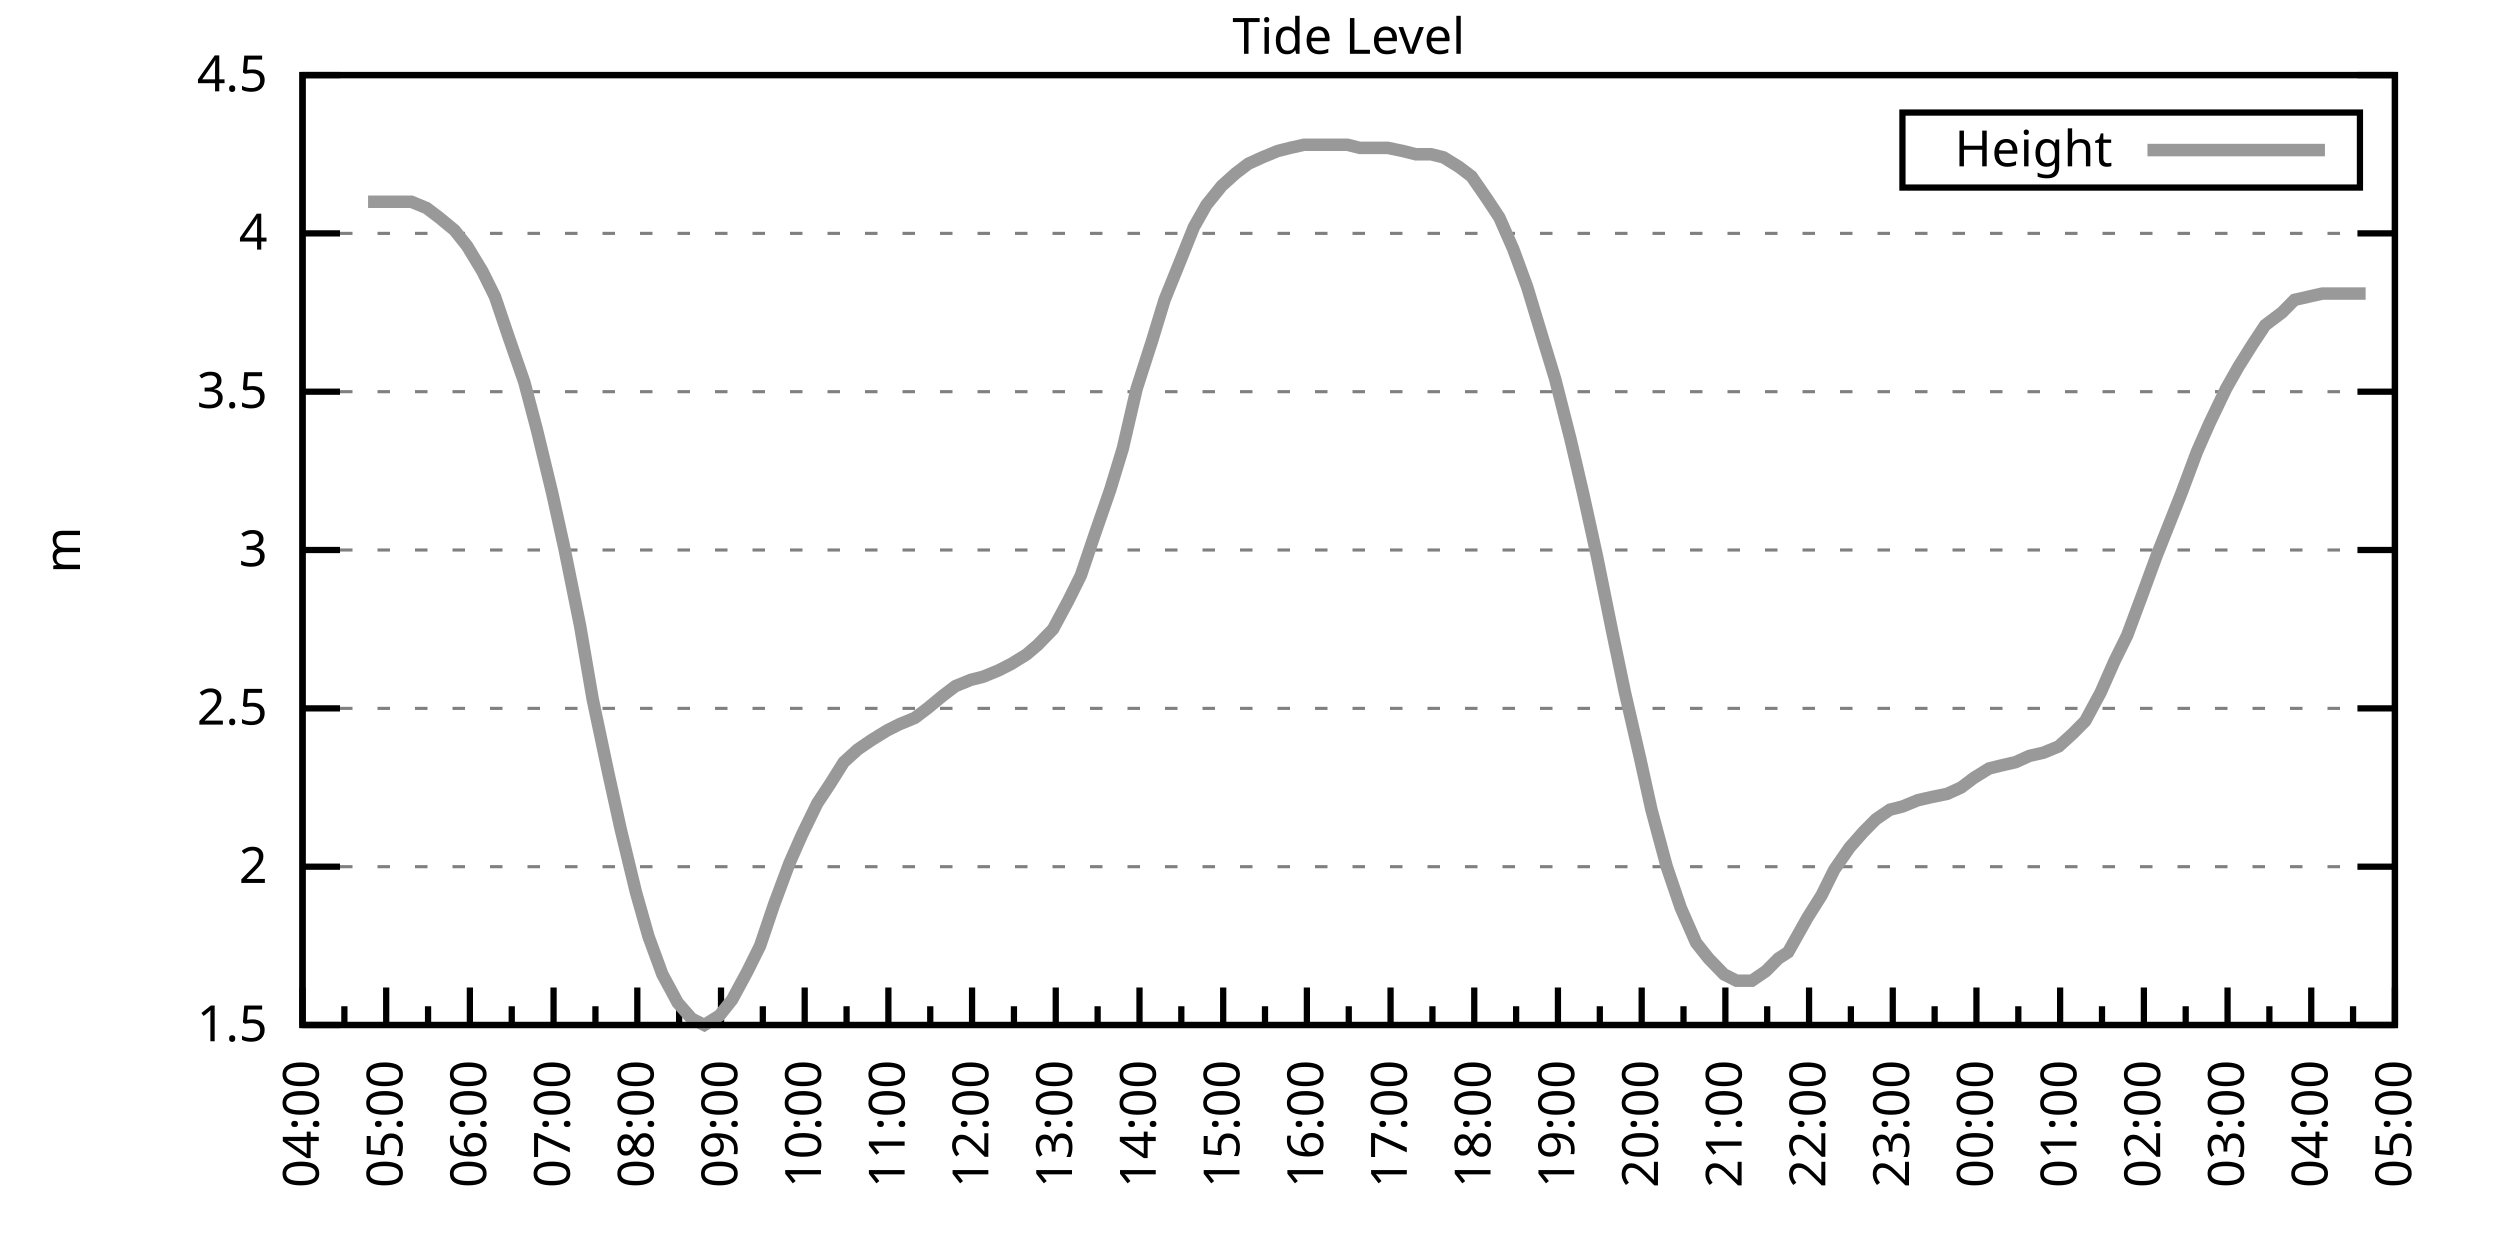
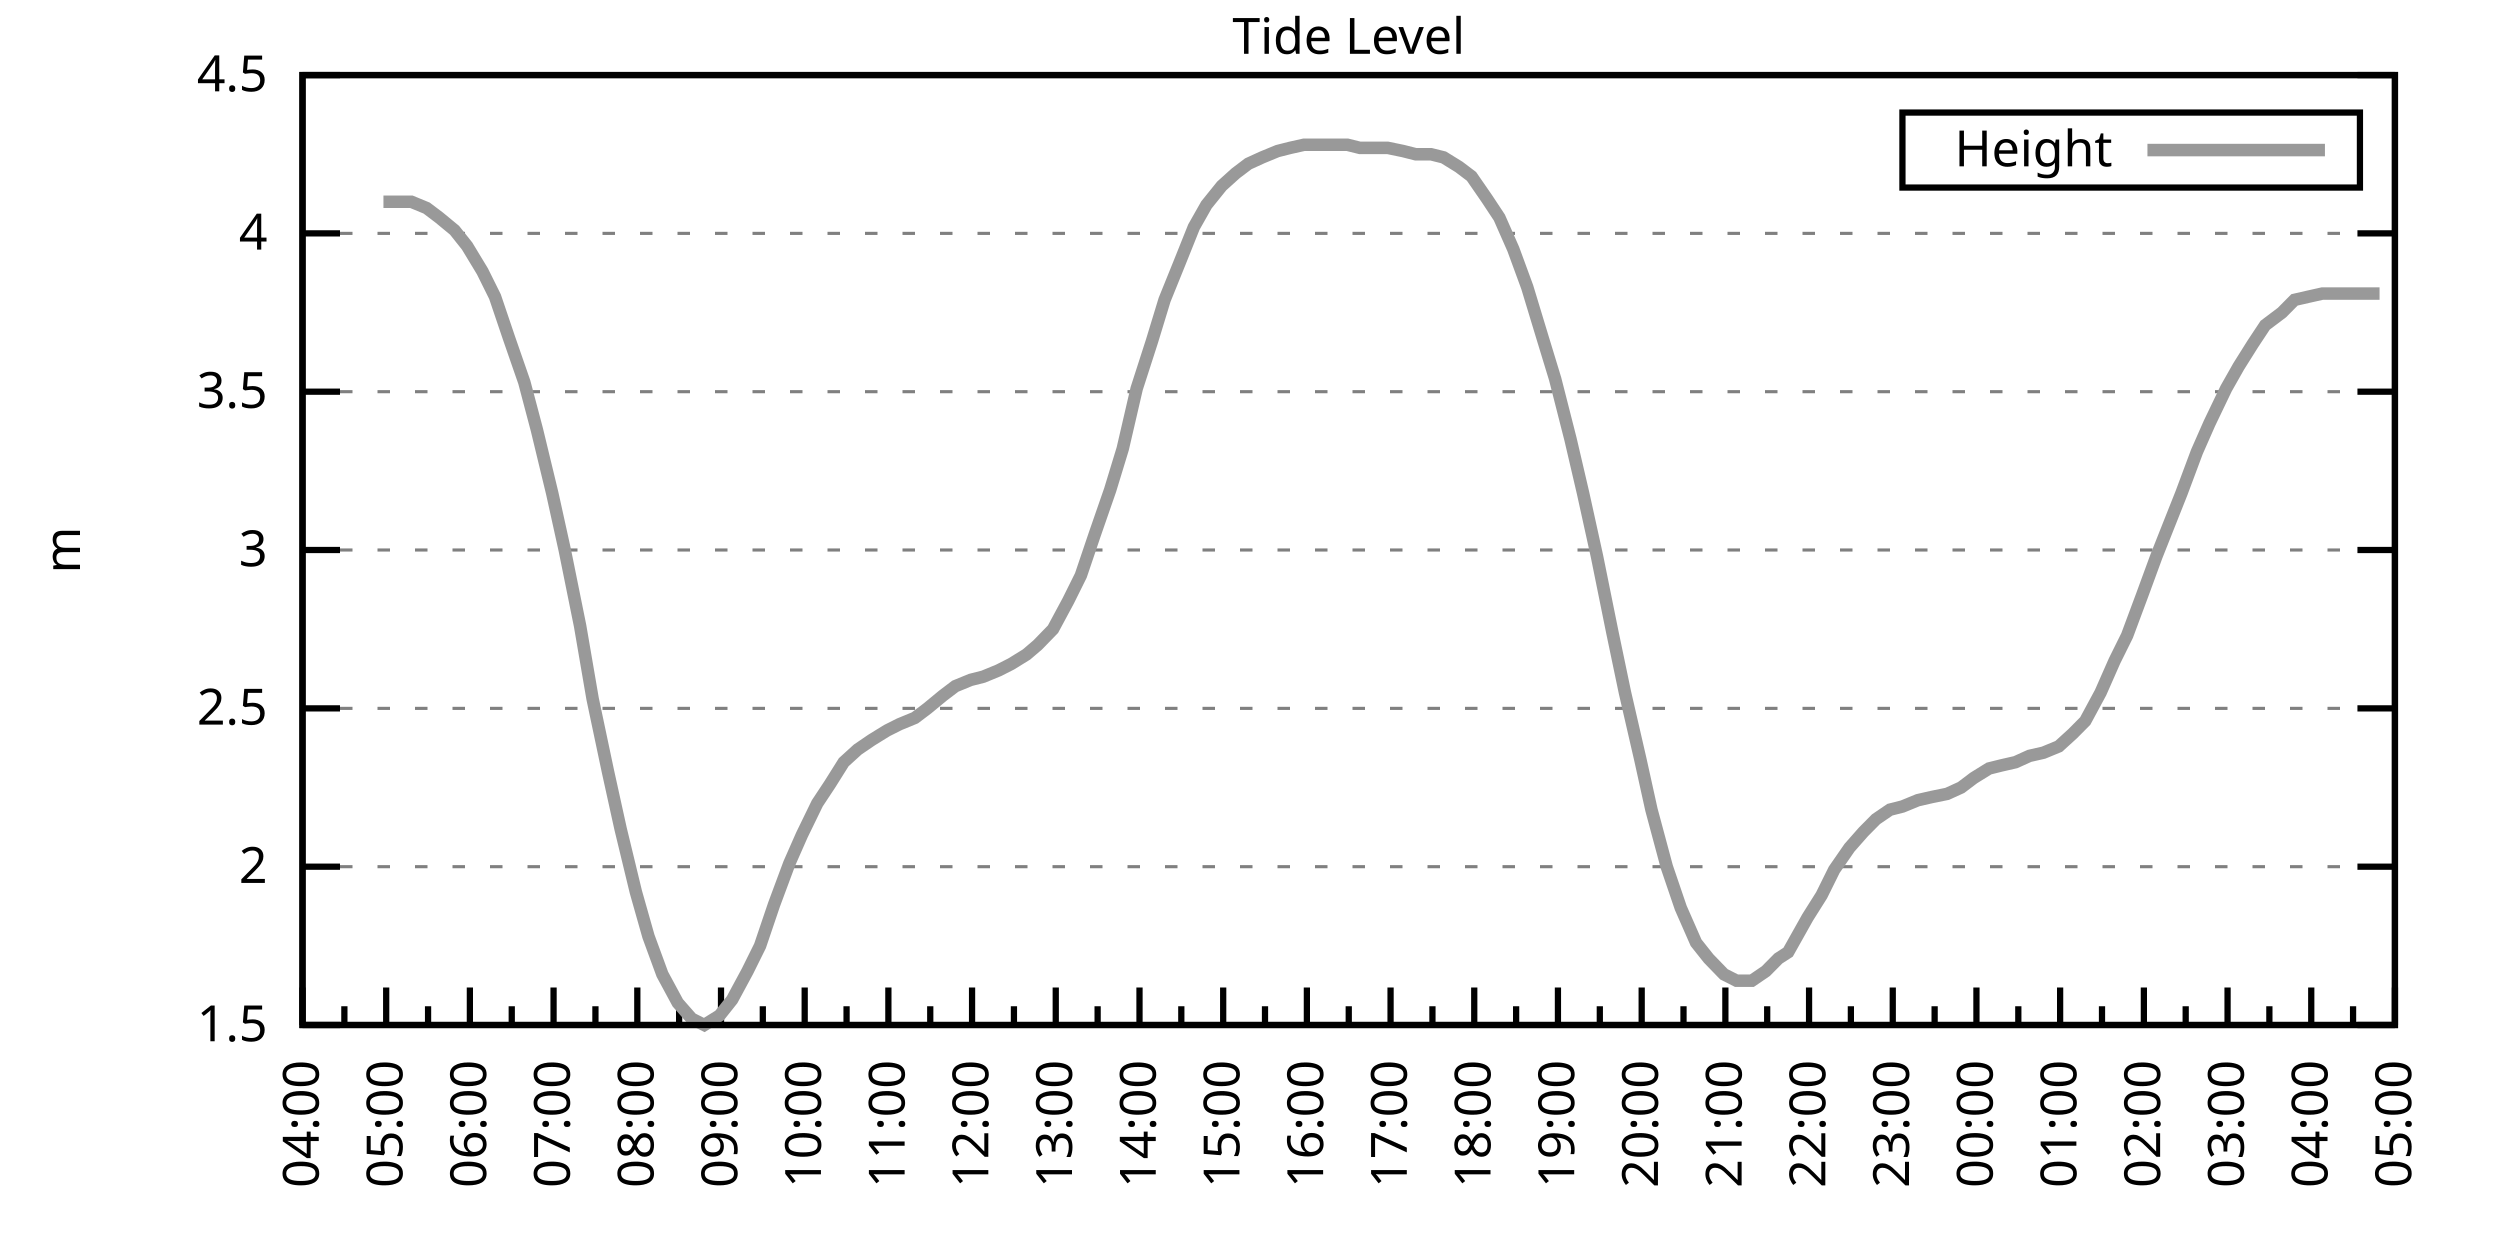
<svg xmlns="http://www.w3.org/2000/svg" xmlns:xlink="http://www.w3.org/1999/xlink" width="400" height="200" viewBox="0 0 400 200">
  <g id="gnuplot_canvas">
    <rect x="0" y="0" width="400" height="200" fill="none" />
    <defs>
      <circle id="gpDot" r="0.5" stroke-width="0.5" stroke="currentColor" />
      <path id="gpPt0" stroke-width="0.333" stroke="currentColor" d="M-1,0 h2 M0,-1 v2" />
      <path id="gpPt1" stroke-width="0.333" stroke="currentColor" d="M-1,-1 L1,1 M1,-1 L-1,1" />
      <path id="gpPt2" stroke-width="0.333" stroke="currentColor" d="M-1,0 L1,0 M0,-1 L0,1 M-1,-1 L1,1 M-1,1 L1,-1" />
      <rect id="gpPt3" stroke-width="0.333" stroke="currentColor" x="-1" y="-1" width="2" height="2" />
      <rect id="gpPt4" stroke-width="0.333" stroke="currentColor" fill="currentColor" x="-1" y="-1" width="2" height="2" />
      <circle id="gpPt5" stroke-width="0.333" stroke="currentColor" cx="0" cy="0" r="1" />
      <use xlink:href="#gpPt5" id="gpPt6" fill="currentColor" stroke="none" />
      <path id="gpPt7" stroke-width="0.333" stroke="currentColor" d="M0,-1.33 L-1.33,0.67 L1.33,0.67 z" />
      <use xlink:href="#gpPt7" id="gpPt8" fill="currentColor" stroke="none" />
      <use xlink:href="#gpPt7" id="gpPt9" stroke="currentColor" transform="rotate(180)" />
      <use xlink:href="#gpPt9" id="gpPt10" fill="currentColor" stroke="none" />
      <use xlink:href="#gpPt3" id="gpPt11" stroke="currentColor" transform="rotate(45)" />
      <use xlink:href="#gpPt11" id="gpPt12" fill="currentColor" stroke="none" />
      <path id="gpPt13" stroke-width="0.333" stroke="currentColor" d="M0,1.330 L1.265,0.411 L0.782,-1.067 L-0.782,-1.076 L-1.265,0.411 z" />
      <use xlink:href="#gpPt13" id="gpPt14" fill="currentColor" stroke="none" />
      <filter id="textbox" filterUnits="objectBoundingBox" x="0" y="0" height="1" width="1">
        <feFlood flood-color="white" flood-opacity="1" result="bgnd" />
        <feComposite in="SourceGraphic" in2="bgnd" operator="atop" />
      </filter>
      <filter id="greybox" filterUnits="objectBoundingBox" x="0" y="0" height="1" width="1">
        <feFlood flood-color="lightgrey" flood-opacity="1" result="grey" />
        <feComposite in="SourceGraphic" in2="grey" operator="atop" />
      </filter>
    </defs>
    <g fill="none" color="white" stroke="currentColor" stroke-width="1.00" stroke-linecap="butt" stroke-linejoin="miter">
</g>
    <g fill="none" color="black" stroke="currentColor" stroke-width="1.00" stroke-linecap="butt" stroke-linejoin="miter">
      <g stroke="none" shape-rendering="crispEdges">
        <polygon fill="rgb(255, 255, 255)" points="48.40,164.00 383.18,164.00 383.18,12.02 48.40,12.02 " />
      </g>
    </g>
    <g fill="none" color="black" stroke="currentColor" stroke-width="1.00" stroke-linecap="butt" stroke-linejoin="miter">
</g>
    <g fill="none" color="black" stroke="black" stroke-width="0.50" stroke-linecap="butt" stroke-linejoin="miter">
</g>
    <g fill="none" color="gray" stroke="currentColor" stroke-width="0.50" stroke-linecap="butt" stroke-linejoin="miter">
      <path stroke="gray" stroke-dasharray="2,4" class="gridline" d="M48.40,164.00 L383.19,164.00  " />
    </g>
    <g fill="none" color="gray" stroke="gray" stroke-width="1.00" stroke-linecap="butt" stroke-linejoin="miter">
</g>
    <g fill="none" color="black" stroke="currentColor" stroke-width="1.00" stroke-linecap="butt" stroke-linejoin="miter">
      <path stroke="black" d="M48.40,164.00 L54.40,164.00 M383.19,164.00 L377.19,164.00  " />
      <g transform="translate(42.80,166.60)" stroke="none" fill="black" font-family="Sans" font-size="8.00" text-anchor="end">
        <text>
          <tspan font-family="Sans"> 1.5</tspan>
        </text>
      </g>
    </g>
    <g fill="none" color="black" stroke="currentColor" stroke-width="1.00" stroke-linecap="butt" stroke-linejoin="miter">
</g>
    <g fill="none" color="black" stroke="black" stroke-width="0.50" stroke-linecap="butt" stroke-linejoin="miter">
</g>
    <g fill="none" color="gray" stroke="currentColor" stroke-width="0.50" stroke-linecap="butt" stroke-linejoin="miter">
      <path stroke="gray" stroke-dasharray="2,4" class="gridline" d="M48.40,138.67 L383.19,138.67  " />
    </g>
    <g fill="none" color="gray" stroke="gray" stroke-width="1.00" stroke-linecap="butt" stroke-linejoin="miter">
</g>
    <g fill="none" color="black" stroke="currentColor" stroke-width="1.00" stroke-linecap="butt" stroke-linejoin="miter">
      <path stroke="black" d="M48.40,138.67 L54.40,138.67 M383.19,138.67 L377.19,138.67  " />
      <g transform="translate(42.80,141.27)" stroke="none" fill="black" font-family="Sans" font-size="8.00" text-anchor="end">
        <text>
          <tspan font-family="Sans"> 2</tspan>
        </text>
      </g>
    </g>
    <g fill="none" color="black" stroke="currentColor" stroke-width="1.00" stroke-linecap="butt" stroke-linejoin="miter">
</g>
    <g fill="none" color="black" stroke="black" stroke-width="0.50" stroke-linecap="butt" stroke-linejoin="miter">
</g>
    <g fill="none" color="gray" stroke="currentColor" stroke-width="0.50" stroke-linecap="butt" stroke-linejoin="miter">
      <path stroke="gray" stroke-dasharray="2,4" class="gridline" d="M48.40,113.34 L383.19,113.34  " />
    </g>
    <g fill="none" color="gray" stroke="gray" stroke-width="1.00" stroke-linecap="butt" stroke-linejoin="miter">
</g>
    <g fill="none" color="black" stroke="currentColor" stroke-width="1.00" stroke-linecap="butt" stroke-linejoin="miter">
      <path stroke="black" d="M48.40,113.34 L54.40,113.34 M383.19,113.34 L377.19,113.34  " />
      <g transform="translate(42.80,115.94)" stroke="none" fill="black" font-family="Sans" font-size="8.00" text-anchor="end">
        <text>
          <tspan font-family="Sans"> 2.5</tspan>
        </text>
      </g>
    </g>
    <g fill="none" color="black" stroke="currentColor" stroke-width="1.00" stroke-linecap="butt" stroke-linejoin="miter">
</g>
    <g fill="none" color="black" stroke="black" stroke-width="0.50" stroke-linecap="butt" stroke-linejoin="miter">
</g>
    <g fill="none" color="gray" stroke="currentColor" stroke-width="0.50" stroke-linecap="butt" stroke-linejoin="miter">
      <path stroke="gray" stroke-dasharray="2,4" class="gridline" d="M48.40,88.00 L383.19,88.00  " />
    </g>
    <g fill="none" color="gray" stroke="gray" stroke-width="1.00" stroke-linecap="butt" stroke-linejoin="miter">
</g>
    <g fill="none" color="black" stroke="currentColor" stroke-width="1.00" stroke-linecap="butt" stroke-linejoin="miter">
      <path stroke="black" d="M48.40,88.00 L54.40,88.00 M383.19,88.00 L377.19,88.00  " />
      <g transform="translate(42.80,90.60)" stroke="none" fill="black" font-family="Sans" font-size="8.00" text-anchor="end">
        <text>
          <tspan font-family="Sans"> 3</tspan>
        </text>
      </g>
    </g>
    <g fill="none" color="black" stroke="currentColor" stroke-width="1.00" stroke-linecap="butt" stroke-linejoin="miter">
</g>
    <g fill="none" color="black" stroke="black" stroke-width="0.50" stroke-linecap="butt" stroke-linejoin="miter">
</g>
    <g fill="none" color="gray" stroke="currentColor" stroke-width="0.50" stroke-linecap="butt" stroke-linejoin="miter">
      <path stroke="gray" stroke-dasharray="2,4" class="gridline" d="M48.40,62.67 L383.19,62.67  " />
    </g>
    <g fill="none" color="gray" stroke="gray" stroke-width="1.00" stroke-linecap="butt" stroke-linejoin="miter">
</g>
    <g fill="none" color="black" stroke="currentColor" stroke-width="1.00" stroke-linecap="butt" stroke-linejoin="miter">
      <path stroke="black" d="M48.40,62.67 L54.40,62.67 M383.19,62.67 L377.19,62.67  " />
      <g transform="translate(42.80,65.27)" stroke="none" fill="black" font-family="Sans" font-size="8.00" text-anchor="end">
        <text>
          <tspan font-family="Sans"> 3.5</tspan>
        </text>
      </g>
    </g>
    <g fill="none" color="black" stroke="currentColor" stroke-width="1.00" stroke-linecap="butt" stroke-linejoin="miter">
</g>
    <g fill="none" color="black" stroke="black" stroke-width="0.50" stroke-linecap="butt" stroke-linejoin="miter">
</g>
    <g fill="none" color="gray" stroke="currentColor" stroke-width="0.50" stroke-linecap="butt" stroke-linejoin="miter">
      <path stroke="gray" stroke-dasharray="2,4" class="gridline" d="M48.40,37.34 L383.19,37.34  " />
    </g>
    <g fill="none" color="gray" stroke="gray" stroke-width="1.00" stroke-linecap="butt" stroke-linejoin="miter">
</g>
    <g fill="none" color="black" stroke="currentColor" stroke-width="1.00" stroke-linecap="butt" stroke-linejoin="miter">
      <path stroke="black" d="M48.40,37.34 L54.40,37.34 M383.19,37.34 L377.19,37.34  " />
      <g transform="translate(42.80,39.94)" stroke="none" fill="black" font-family="Sans" font-size="8.00" text-anchor="end">
        <text>
          <tspan font-family="Sans"> 4</tspan>
        </text>
      </g>
    </g>
    <g fill="none" color="black" stroke="currentColor" stroke-width="1.00" stroke-linecap="butt" stroke-linejoin="miter">
</g>
    <g fill="none" color="black" stroke="black" stroke-width="0.50" stroke-linecap="butt" stroke-linejoin="miter">
</g>
    <g fill="none" color="gray" stroke="currentColor" stroke-width="0.50" stroke-linecap="butt" stroke-linejoin="miter">
      <path stroke="gray" stroke-dasharray="2,4" class="gridline" d="M48.40,12.01 L383.19,12.01  " />
    </g>
    <g fill="none" color="gray" stroke="gray" stroke-width="1.00" stroke-linecap="butt" stroke-linejoin="miter">
</g>
    <g fill="none" color="black" stroke="currentColor" stroke-width="1.00" stroke-linecap="butt" stroke-linejoin="miter">
      <path stroke="black" d="M48.40,12.01 L54.40,12.01 M383.19,12.01 L377.19,12.01  " />
      <g transform="translate(42.80,14.61)" stroke="none" fill="black" font-family="Sans" font-size="8.00" text-anchor="end">
        <text>
          <tspan font-family="Sans"> 4.5</tspan>
        </text>
      </g>
    </g>
    <g fill="none" color="black" stroke="currentColor" stroke-width="1.00" stroke-linecap="butt" stroke-linejoin="miter">
      <path stroke="black" d="M48.40,164.00 L48.40,158.00  " />
      <g transform="translate(51.00,169.60) rotate(270)" stroke="none" fill="black" font-family="Sans" font-size="8.00" text-anchor="end">
        <text>
          <tspan font-family="Sans">04:00</tspan>
        </text>
      </g>
    </g>
    <g fill="none" color="black" stroke="currentColor" stroke-width="1.00" stroke-linecap="butt" stroke-linejoin="miter">
      <path stroke="black" d="M55.10,164.00 L55.10,161.00 M61.79,164.00 L61.79,158.00  " />
      <g transform="translate(64.39,169.60) rotate(270)" stroke="none" fill="black" font-family="Sans" font-size="8.00" text-anchor="end">
        <text>
          <tspan font-family="Sans">05:00</tspan>
        </text>
      </g>
    </g>
    <g fill="none" color="black" stroke="currentColor" stroke-width="1.00" stroke-linecap="butt" stroke-linejoin="miter">
      <path stroke="black" d="M68.49,164.00 L68.49,161.00 M75.18,164.00 L75.18,158.00  " />
      <g transform="translate(77.78,169.60) rotate(270)" stroke="none" fill="black" font-family="Sans" font-size="8.00" text-anchor="end">
        <text>
          <tspan font-family="Sans">06:00</tspan>
        </text>
      </g>
    </g>
    <g fill="none" color="black" stroke="currentColor" stroke-width="1.00" stroke-linecap="butt" stroke-linejoin="miter">
      <path stroke="black" d="M81.88,164.00 L81.88,161.00 M88.57,164.00 L88.57,158.00  " />
      <g transform="translate(91.17,169.60) rotate(270)" stroke="none" fill="black" font-family="Sans" font-size="8.00" text-anchor="end">
        <text>
          <tspan font-family="Sans">07:00</tspan>
        </text>
      </g>
    </g>
    <g fill="none" color="black" stroke="currentColor" stroke-width="1.00" stroke-linecap="butt" stroke-linejoin="miter">
      <path stroke="black" d="M95.27,164.00 L95.27,161.00 M101.97,164.00 L101.97,158.00  " />
      <g transform="translate(104.57,169.60) rotate(270)" stroke="none" fill="black" font-family="Sans" font-size="8.00" text-anchor="end">
        <text>
          <tspan font-family="Sans">08:00</tspan>
        </text>
      </g>
    </g>
    <g fill="none" color="black" stroke="currentColor" stroke-width="1.00" stroke-linecap="butt" stroke-linejoin="miter">
      <path stroke="black" d="M108.66,164.00 L108.66,161.00 M115.36,164.00 L115.36,158.00  " />
      <g transform="translate(117.96,169.60) rotate(270)" stroke="none" fill="black" font-family="Sans" font-size="8.00" text-anchor="end">
        <text>
          <tspan font-family="Sans">09:00</tspan>
        </text>
      </g>
    </g>
    <g fill="none" color="black" stroke="currentColor" stroke-width="1.00" stroke-linecap="butt" stroke-linejoin="miter">
      <path stroke="black" d="M122.05,164.00 L122.05,161.00 M128.75,164.00 L128.75,158.00  " />
      <g transform="translate(131.35,169.60) rotate(270)" stroke="none" fill="black" font-family="Sans" font-size="8.00" text-anchor="end">
        <text>
          <tspan font-family="Sans">10:00</tspan>
        </text>
      </g>
    </g>
    <g fill="none" color="black" stroke="currentColor" stroke-width="1.00" stroke-linecap="butt" stroke-linejoin="miter">
      <path stroke="black" d="M135.45,164.00 L135.45,161.00 M142.14,164.00 L142.14,158.00  " />
      <g transform="translate(144.74,169.60) rotate(270)" stroke="none" fill="black" font-family="Sans" font-size="8.00" text-anchor="end">
        <text>
          <tspan font-family="Sans">11:00</tspan>
        </text>
      </g>
    </g>
    <g fill="none" color="black" stroke="currentColor" stroke-width="1.00" stroke-linecap="butt" stroke-linejoin="miter">
      <path stroke="black" d="M148.84,164.00 L148.84,161.00 M155.53,164.00 L155.53,158.00  " />
      <g transform="translate(158.13,169.60) rotate(270)" stroke="none" fill="black" font-family="Sans" font-size="8.00" text-anchor="end">
        <text>
          <tspan font-family="Sans">12:00</tspan>
        </text>
      </g>
    </g>
    <g fill="none" color="black" stroke="currentColor" stroke-width="1.00" stroke-linecap="butt" stroke-linejoin="miter">
      <path stroke="black" d="M162.23,164.00 L162.23,161.00 M168.92,164.00 L168.92,158.00  " />
      <g transform="translate(171.52,169.60) rotate(270)" stroke="none" fill="black" font-family="Sans" font-size="8.00" text-anchor="end">
        <text>
          <tspan font-family="Sans">13:00</tspan>
        </text>
      </g>
    </g>
    <g fill="none" color="black" stroke="currentColor" stroke-width="1.00" stroke-linecap="butt" stroke-linejoin="miter">
      <path stroke="black" d="M175.62,164.00 L175.62,161.00 M182.32,164.00 L182.32,158.00  " />
      <g transform="translate(184.92,169.60) rotate(270)" stroke="none" fill="black" font-family="Sans" font-size="8.00" text-anchor="end">
        <text>
          <tspan font-family="Sans">14:00</tspan>
        </text>
      </g>
    </g>
    <g fill="none" color="black" stroke="currentColor" stroke-width="1.00" stroke-linecap="butt" stroke-linejoin="miter">
      <path stroke="black" d="M189.01,164.00 L189.01,161.00 M195.71,164.00 L195.71,158.00  " />
      <g transform="translate(198.31,169.60) rotate(270)" stroke="none" fill="black" font-family="Sans" font-size="8.00" text-anchor="end">
        <text>
          <tspan font-family="Sans">15:00</tspan>
        </text>
      </g>
    </g>
    <g fill="none" color="black" stroke="currentColor" stroke-width="1.00" stroke-linecap="butt" stroke-linejoin="miter">
      <path stroke="black" d="M202.40,164.00 L202.40,161.00 M209.10,164.00 L209.10,158.00  " />
      <g transform="translate(211.70,169.60) rotate(270)" stroke="none" fill="black" font-family="Sans" font-size="8.00" text-anchor="end">
        <text>
          <tspan font-family="Sans">16:00</tspan>
        </text>
      </g>
    </g>
    <g fill="none" color="black" stroke="currentColor" stroke-width="1.00" stroke-linecap="butt" stroke-linejoin="miter">
      <path stroke="black" d="M215.80,164.00 L215.80,161.00 M222.49,164.00 L222.49,158.00  " />
      <g transform="translate(225.09,169.60) rotate(270)" stroke="none" fill="black" font-family="Sans" font-size="8.00" text-anchor="end">
        <text>
          <tspan font-family="Sans">17:00</tspan>
        </text>
      </g>
    </g>
    <g fill="none" color="black" stroke="currentColor" stroke-width="1.00" stroke-linecap="butt" stroke-linejoin="miter">
      <path stroke="black" d="M229.19,164.00 L229.19,161.00 M235.88,164.00 L235.88,158.00  " />
      <g transform="translate(238.48,169.60) rotate(270)" stroke="none" fill="black" font-family="Sans" font-size="8.00" text-anchor="end">
        <text>
          <tspan font-family="Sans">18:00</tspan>
        </text>
      </g>
    </g>
    <g fill="none" color="black" stroke="currentColor" stroke-width="1.00" stroke-linecap="butt" stroke-linejoin="miter">
      <path stroke="black" d="M242.58,164.00 L242.58,161.00 M249.27,164.00 L249.27,158.00  " />
      <g transform="translate(251.87,169.60) rotate(270)" stroke="none" fill="black" font-family="Sans" font-size="8.00" text-anchor="end">
        <text>
          <tspan font-family="Sans">19:00</tspan>
        </text>
      </g>
    </g>
    <g fill="none" color="black" stroke="currentColor" stroke-width="1.00" stroke-linecap="butt" stroke-linejoin="miter">
      <path stroke="black" d="M255.97,164.00 L255.97,161.00 M262.67,164.00 L262.67,158.00  " />
      <g transform="translate(265.27,169.60) rotate(270)" stroke="none" fill="black" font-family="Sans" font-size="8.00" text-anchor="end">
        <text>
          <tspan font-family="Sans">20:00</tspan>
        </text>
      </g>
    </g>
    <g fill="none" color="black" stroke="currentColor" stroke-width="1.00" stroke-linecap="butt" stroke-linejoin="miter">
      <path stroke="black" d="M269.36,164.00 L269.36,161.00 M276.06,164.00 L276.06,158.00  " />
      <g transform="translate(278.66,169.60) rotate(270)" stroke="none" fill="black" font-family="Sans" font-size="8.00" text-anchor="end">
        <text>
          <tspan font-family="Sans">21:00</tspan>
        </text>
      </g>
    </g>
    <g fill="none" color="black" stroke="currentColor" stroke-width="1.00" stroke-linecap="butt" stroke-linejoin="miter">
      <path stroke="black" d="M282.75,164.00 L282.75,161.00 M289.45,164.00 L289.45,158.00  " />
      <g transform="translate(292.05,169.60) rotate(270)" stroke="none" fill="black" font-family="Sans" font-size="8.00" text-anchor="end">
        <text>
          <tspan font-family="Sans">22:00</tspan>
        </text>
      </g>
    </g>
    <g fill="none" color="black" stroke="currentColor" stroke-width="1.00" stroke-linecap="butt" stroke-linejoin="miter">
      <path stroke="black" d="M296.14,164.00 L296.14,161.00 M302.84,164.00 L302.84,158.00  " />
      <g transform="translate(305.44,169.60) rotate(270)" stroke="none" fill="black" font-family="Sans" font-size="8.00" text-anchor="end">
        <text>
          <tspan font-family="Sans">23:00</tspan>
        </text>
      </g>
    </g>
    <g fill="none" color="black" stroke="currentColor" stroke-width="1.00" stroke-linecap="butt" stroke-linejoin="miter">
      <path stroke="black" d="M309.54,164.00 L309.54,161.00 M316.23,164.00 L316.23,158.00  " />
      <g transform="translate(318.83,169.60) rotate(270)" stroke="none" fill="black" font-family="Sans" font-size="8.00" text-anchor="end">
        <text>
          <tspan font-family="Sans">00:00</tspan>
        </text>
      </g>
    </g>
    <g fill="none" color="black" stroke="currentColor" stroke-width="1.00" stroke-linecap="butt" stroke-linejoin="miter">
      <path stroke="black" d="M322.93,164.00 L322.93,161.00 M329.62,164.00 L329.62,158.00  " />
      <g transform="translate(332.22,169.60) rotate(270)" stroke="none" fill="black" font-family="Sans" font-size="8.00" text-anchor="end">
        <text>
          <tspan font-family="Sans">01:00</tspan>
        </text>
      </g>
    </g>
    <g fill="none" color="black" stroke="currentColor" stroke-width="1.00" stroke-linecap="butt" stroke-linejoin="miter">
      <path stroke="black" d="M336.32,164.00 L336.32,161.00 M343.02,164.00 L343.02,158.00  " />
      <g transform="translate(345.62,169.60) rotate(270)" stroke="none" fill="black" font-family="Sans" font-size="8.00" text-anchor="end">
        <text>
          <tspan font-family="Sans">02:00</tspan>
        </text>
      </g>
    </g>
    <g fill="none" color="black" stroke="currentColor" stroke-width="1.00" stroke-linecap="butt" stroke-linejoin="miter">
      <path stroke="black" d="M349.71,164.00 L349.71,161.00 M356.41,164.00 L356.41,158.00  " />
      <g transform="translate(359.01,169.60) rotate(270)" stroke="none" fill="black" font-family="Sans" font-size="8.00" text-anchor="end">
        <text>
          <tspan font-family="Sans">03:00</tspan>
        </text>
      </g>
    </g>
    <g fill="none" color="black" stroke="currentColor" stroke-width="1.00" stroke-linecap="butt" stroke-linejoin="miter">
      <path stroke="black" d="M363.10,164.00 L363.10,161.00 M369.80,164.00 L369.80,158.00  " />
      <g transform="translate(372.40,169.60) rotate(270)" stroke="none" fill="black" font-family="Sans" font-size="8.00" text-anchor="end">
        <text>
          <tspan font-family="Sans">04:00</tspan>
        </text>
      </g>
    </g>
    <g fill="none" color="black" stroke="currentColor" stroke-width="1.00" stroke-linecap="butt" stroke-linejoin="miter">
      <path stroke="black" d="M376.49,164.00 L376.49,161.00 M383.19,164.00 L383.19,158.00  " />
      <g transform="translate(385.79,169.60) rotate(270)" stroke="none" fill="black" font-family="Sans" font-size="8.00" text-anchor="end">
        <text>
          <tspan font-family="Sans">05:00</tspan>
        </text>
      </g>
    </g>
    <g fill="none" color="black" stroke="currentColor" stroke-width="1.00" stroke-linecap="butt" stroke-linejoin="miter">
</g>
    <g fill="none" color="black" stroke="currentColor" stroke-width="1.00" stroke-linecap="butt" stroke-linejoin="miter">
      <path stroke="black" d="M48.40,12.01 L48.40,164.00 L383.19,164.00 L383.19,12.01 L48.40,12.01 Z  " />
    </g>
    <g fill="none" color="black" stroke="currentColor" stroke-width="1.00" stroke-linecap="butt" stroke-linejoin="miter">
      <g transform="translate(12.80,88.01) rotate(270)" stroke="none" fill="black" font-family="Sans" font-size="8.00" text-anchor="middle">
        <text>
          <tspan font-family="Sans">m</tspan>
        </text>
      </g>
    </g>
    <g fill="none" color="black" stroke="currentColor" stroke-width="1.00" stroke-linecap="butt" stroke-linejoin="miter">
</g>
    <g fill="none" color="black" stroke="currentColor" stroke-width="1.00" stroke-linecap="butt" stroke-linejoin="miter">
      <path stroke="black" d="M304.39,30.01 L304.39,18.01 L377.59,18.01 L377.59,30.01 L304.39,30.01 Z  " />
    </g>
    <g id="Tide_level_plot_1">
      <g fill="none" color="white" stroke="black" stroke-width="2.00" stroke-linecap="butt" stroke-linejoin="miter">
</g>
      <g fill="none" color="black" stroke="currentColor" stroke-width="2.00" stroke-linecap="butt" stroke-linejoin="miter">
        <g transform="translate(337.99,26.61)" stroke="none" fill="black" font-family="Sans" font-size="8.00" text-anchor="end">
          <text>
            <tspan font-family="Sans">Height</tspan>
          </text>
        </g>
      </g>
      <g fill="none" color="black" stroke="currentColor" stroke-width="2.00" stroke-linecap="butt" stroke-linejoin="miter">
-         <path stroke="rgb(153, 153, 153)" d="M343.59,24.01 L371.99,24.01 M58.89,32.28 L61.35,32.28 L63.58,32.28 L65.81,32.28 L68.26,33.29 L70.27,34.81   L72.73,36.84 L74.74,39.37 L77.19,43.42 L79.20,47.47 L81.43,54.06 L83.89,61.15 L85.90,68.75 L88.35,78.89   L90.36,88.00 L92.82,100.16 L94.82,111.82 L97.28,123.47 L99.29,132.59 L101.74,142.72 L103.75,149.81 L105.98,155.89   L108.44,160.45 L110.67,162.99 L112.68,164.00 L115.13,162.48 L117.14,159.95 L119.60,155.39 L121.61,151.33 L123.84,144.75   L126.29,138.16 L128.30,133.60 L130.76,128.54 L132.77,125.50 L135.00,121.95 L137.23,119.92 L139.46,118.40 L141.92,116.88   L143.93,115.87 L146.38,114.86 L148.39,113.34 L150.85,111.31 L152.85,109.79 L155.31,108.78 L157.32,108.27 L159.77,107.26   L161.78,106.24 L164.24,104.72 L166.02,103.20 L168.48,100.67 L170.93,96.11 L172.94,92.06 L175.17,85.47 L177.63,78.38   L179.64,71.79 L181.87,62.17 L184.32,54.57 L186.33,47.98 L188.79,41.90 L191.02,36.33 L193.03,32.78 L195.48,29.74   L197.72,27.72 L199.73,26.20 L201.96,25.18 L204.41,24.17 L206.42,23.66 L208.65,23.16 L210.88,23.16 L213.12,23.16   L215.57,23.16 L217.58,23.66 L220.04,23.66 L222.04,23.66 L224.50,24.17 L226.51,24.68 L228.96,24.68 L230.97,25.18   L233.43,26.70 L235.44,28.22 L237.89,31.77 L239.90,34.81 L242.13,39.87 L244.36,45.95 L246.82,54.06 L248.83,60.65   L251.28,70.27 L253.29,78.89 L255.52,89.02 L257.98,101.18 L259.99,110.80 L262.44,121.44 L264.23,129.55 L266.68,138.67   L268.92,145.25 L271.37,150.83 L273.38,153.36 L275.83,155.89 L277.84,156.91 L280.30,156.91 L282.53,155.39 L284.54,153.36   L286.10,152.35 L289.23,146.77 L291.46,143.23 L293.47,139.17 L295.92,135.63 L298.15,133.10 L300.16,131.07 L302.39,129.55   L304.40,129.04 L306.86,128.03 L309.09,127.52 L311.54,127.02 L313.78,126.00 L315.79,124.48 L318.24,122.96 L320.25,122.46   L322.48,121.95 L324.71,120.94 L326.95,120.43 L329.40,119.42 L331.63,117.39 L333.64,115.36 L336.10,110.80 L338.33,105.74   L340.34,101.68 L342.79,95.10 L345.02,89.02 L347.03,83.95 L349.04,78.89 L351.50,72.30 L353.51,67.74 L356.18,62.17   L358.19,58.62 L360.42,55.07 L362.43,52.03 L365.11,50.01 L367.12,47.98 L369.35,47.47 L371.58,46.97 L373.82,46.97   L376.05,46.97 L378.50,46.97  " />
+         <path stroke="rgb(153, 153, 153)" d="M343.59,24.01 L371.99,24.01 M61.35,32.28 L63.58,32.28 L65.81,32.28 L68.26,33.29 L70.27,34.81 L72.73,36.84   L74.74,39.37 L77.19,43.42 L79.20,47.47 L81.43,54.06 L83.89,61.15 L85.90,68.75 L88.35,78.89 L90.36,88.00   L92.82,100.16 L94.82,111.82 L97.28,123.47 L99.29,132.59 L101.74,142.72 L103.75,149.81 L105.98,155.89 L108.44,160.45   L110.67,162.99 L112.68,164.00 L115.13,162.48 L117.14,159.95 L119.60,155.39 L121.61,151.33 L123.84,144.75 L126.29,138.16   L128.30,133.60 L130.76,128.54 L132.77,125.50 L135.00,121.95 L137.23,119.92 L139.46,118.40 L141.92,116.88 L143.93,115.87   L146.38,114.86 L148.39,113.34 L150.85,111.31 L152.85,109.79 L155.31,108.78 L157.32,108.27 L159.77,107.26 L161.78,106.24   L164.24,104.72 L166.02,103.20 L168.48,100.67 L170.93,96.11 L172.94,92.06 L175.17,85.47 L177.63,78.38 L179.64,71.79   L181.87,62.17 L184.32,54.57 L186.33,47.98 L188.79,41.90 L191.02,36.33 L193.03,32.78 L195.48,29.74 L197.72,27.72   L199.73,26.20 L201.96,25.18 L204.41,24.17 L206.42,23.66 L208.65,23.16 L210.88,23.16 L213.12,23.16 L215.57,23.16   L217.58,23.66 L220.04,23.66 L222.04,23.66 L224.50,24.17 L226.51,24.68 L228.96,24.68 L230.97,25.18 L233.43,26.70   L235.44,28.22 L237.89,31.77 L239.90,34.81 L242.13,39.87 L244.36,45.95 L246.82,54.06 L248.83,60.65 L251.28,70.27   L253.29,78.89 L255.52,89.02 L257.98,101.18 L259.99,110.80 L262.44,121.44 L264.23,129.55 L266.68,138.67 L268.92,145.25   L271.37,150.83 L273.38,153.36 L275.83,155.89 L277.84,156.91 L280.30,156.91 L282.53,155.39 L284.54,153.36 L286.10,152.35   L289.23,146.77 L291.46,143.23 L293.47,139.17 L295.92,135.63 L298.15,133.10 L300.16,131.07 L302.39,129.55 L304.40,129.04   L306.86,128.03 L309.09,127.52 L311.54,127.02 L313.78,126.00 L315.79,124.48 L318.24,122.96 L320.25,122.46 L322.48,121.95   L324.71,120.94 L326.95,120.43 L329.40,119.42 L331.63,117.39 L333.64,115.36 L336.10,110.80 L338.33,105.74 L340.34,101.68   L342.79,95.10 L345.02,89.02 L347.03,83.95 L349.04,78.89 L351.50,72.30 L353.51,67.74 L356.18,62.17 L358.19,58.62   L360.42,55.07 L362.43,52.03 L365.11,50.01 L367.12,47.98 L369.35,47.47 L371.58,46.97 L373.82,46.97 L376.05,46.97   L378.50,46.97 L380.73,46.97  " />
      </g>
    </g>
    <g fill="none" color="black" stroke="currentColor" stroke-width="2.00" stroke-linecap="butt" stroke-linejoin="miter">
</g>
    <g fill="none" color="black" stroke="black" stroke-width="1.00" stroke-linecap="butt" stroke-linejoin="miter">
</g>
    <g fill="none" color="black" stroke="currentColor" stroke-width="1.00" stroke-linecap="butt" stroke-linejoin="miter">
      <path stroke="black" d="M48.40,12.01 L48.40,164.00 L383.19,164.00 L383.19,12.01 L48.40,12.01 Z  " />
    </g>
    <g fill="none" color="black" stroke="currentColor" stroke-width="1.00" stroke-linecap="butt" stroke-linejoin="miter">
      <g transform="translate(215.79,8.61)" stroke="none" fill="black" font-family="Sans" font-size="8.00" text-anchor="middle">
        <text>
          <tspan font-family="Sans">Tide Level</tspan>
        </text>
      </g>
    </g>
    <g fill="none" color="black" stroke="currentColor" stroke-width="1.00" stroke-linecap="butt" stroke-linejoin="miter">
</g>
  </g>
</svg>
